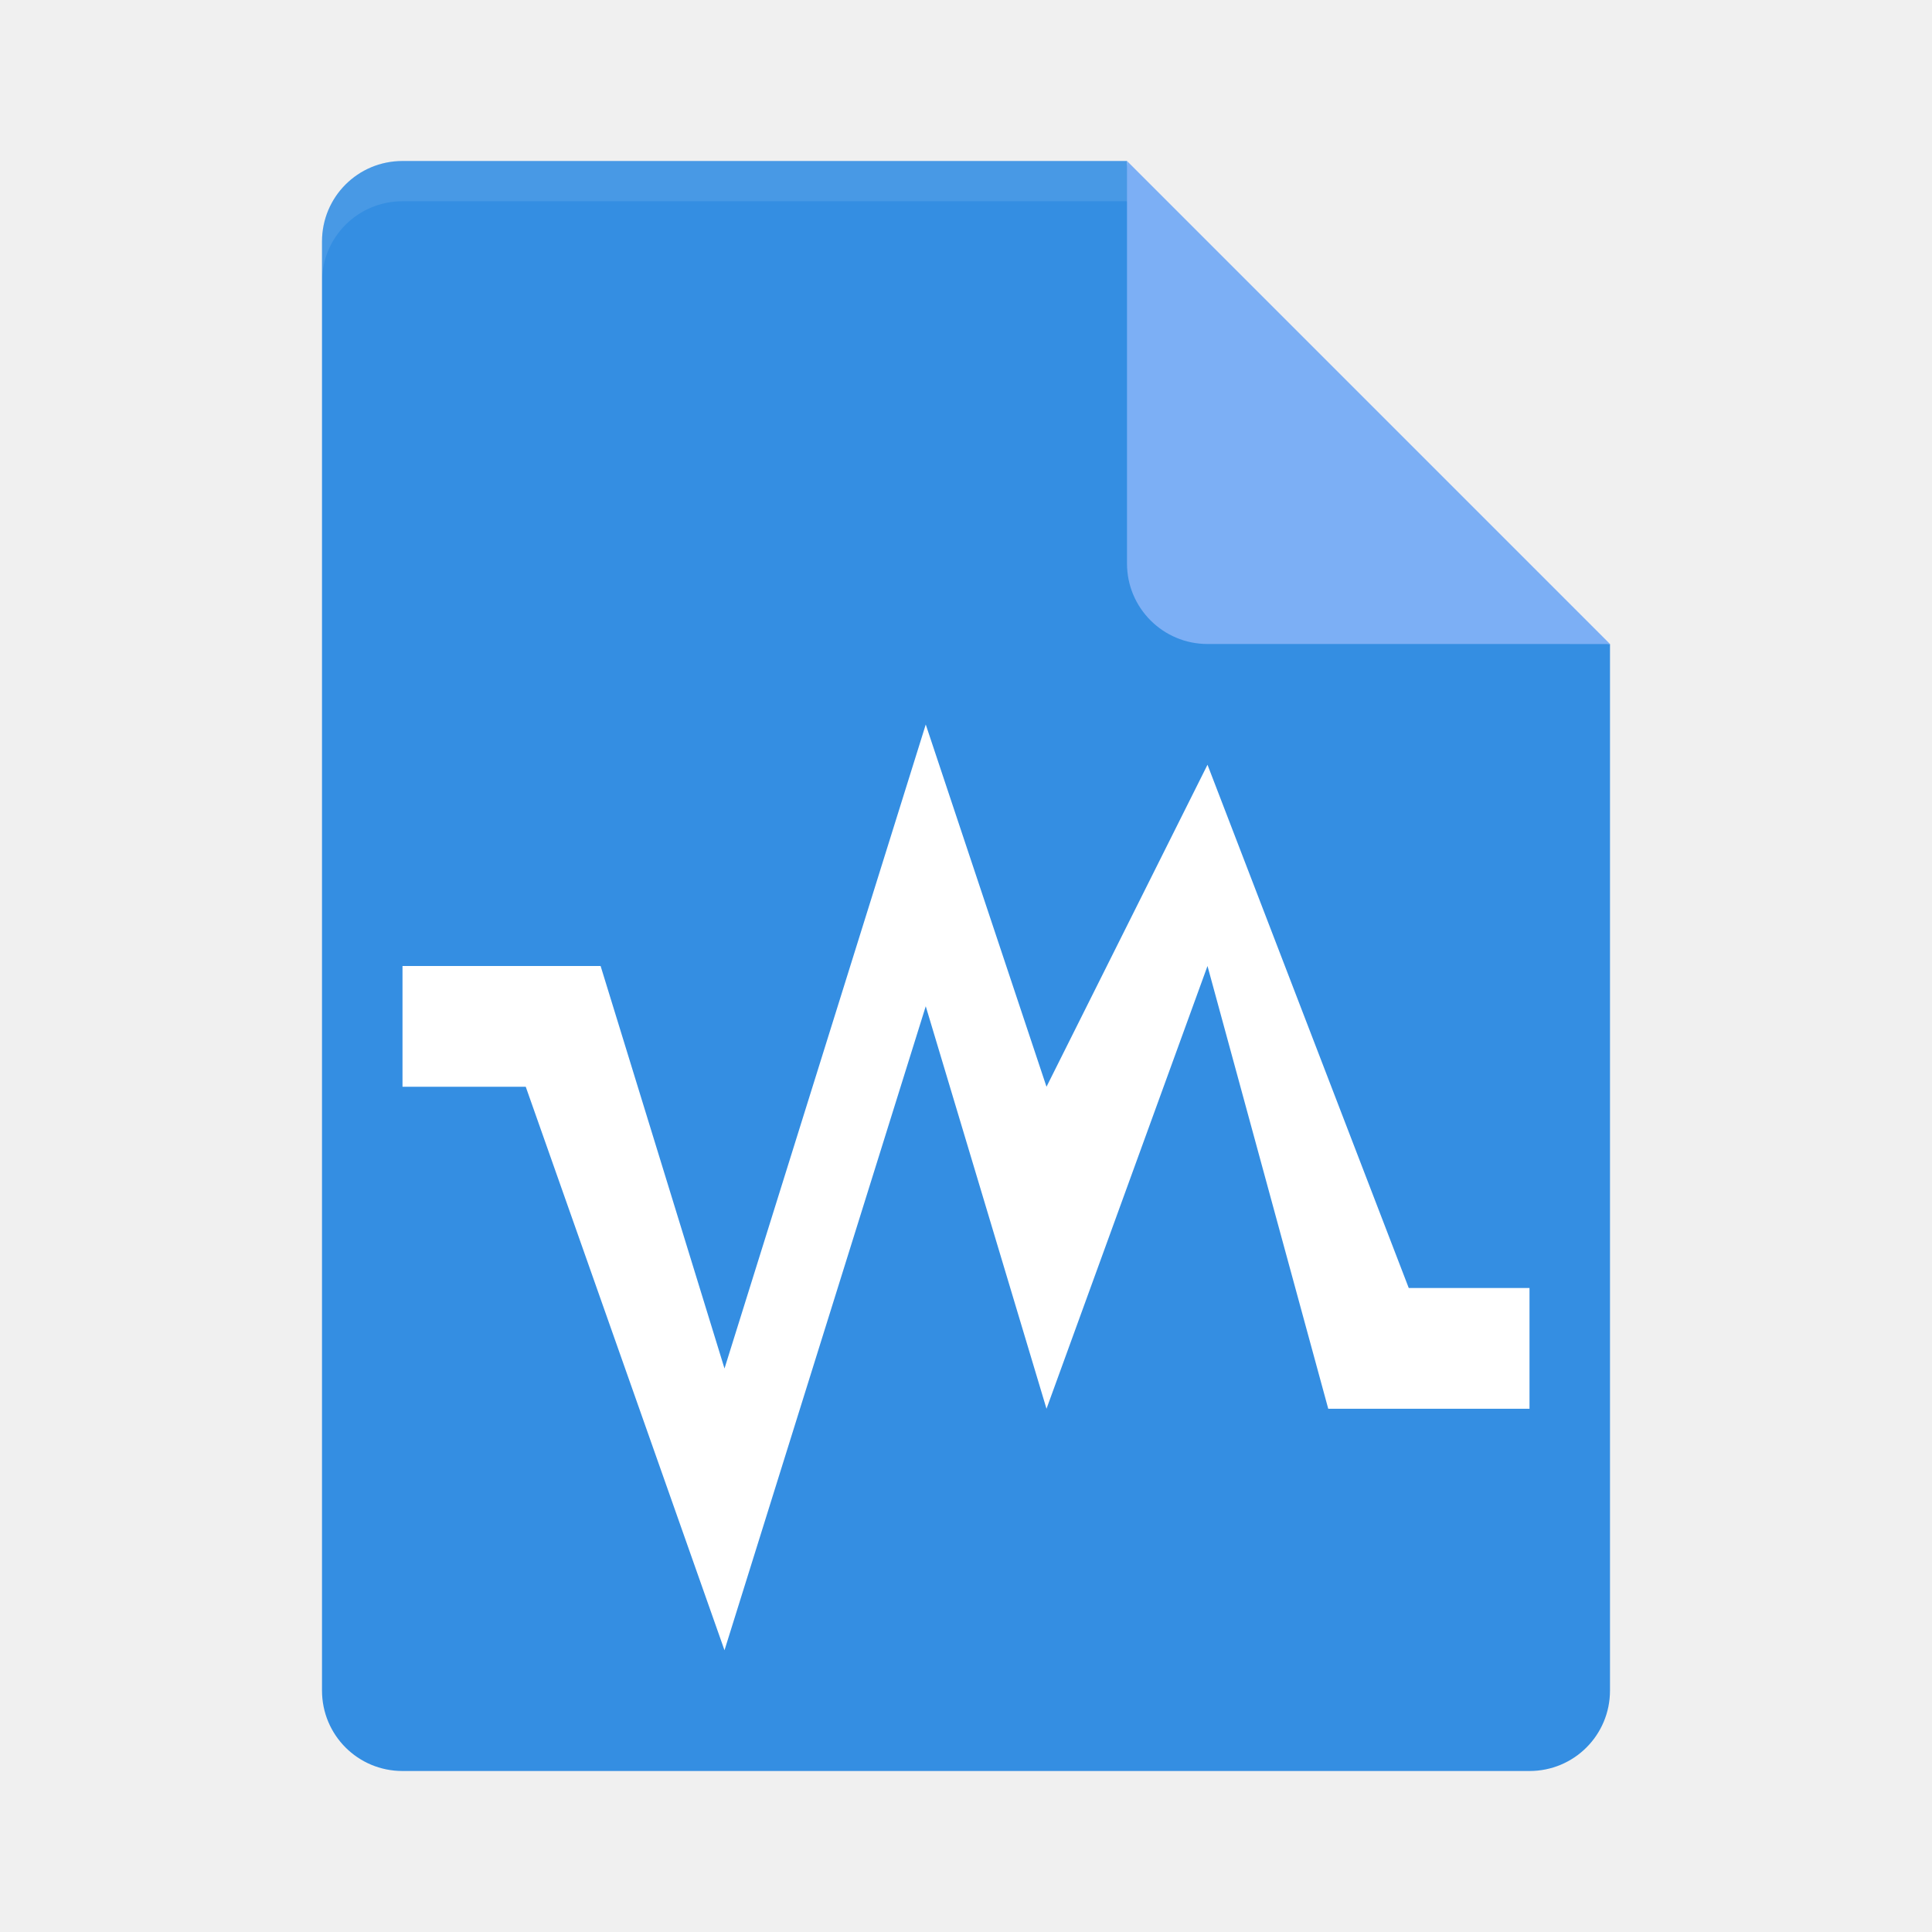
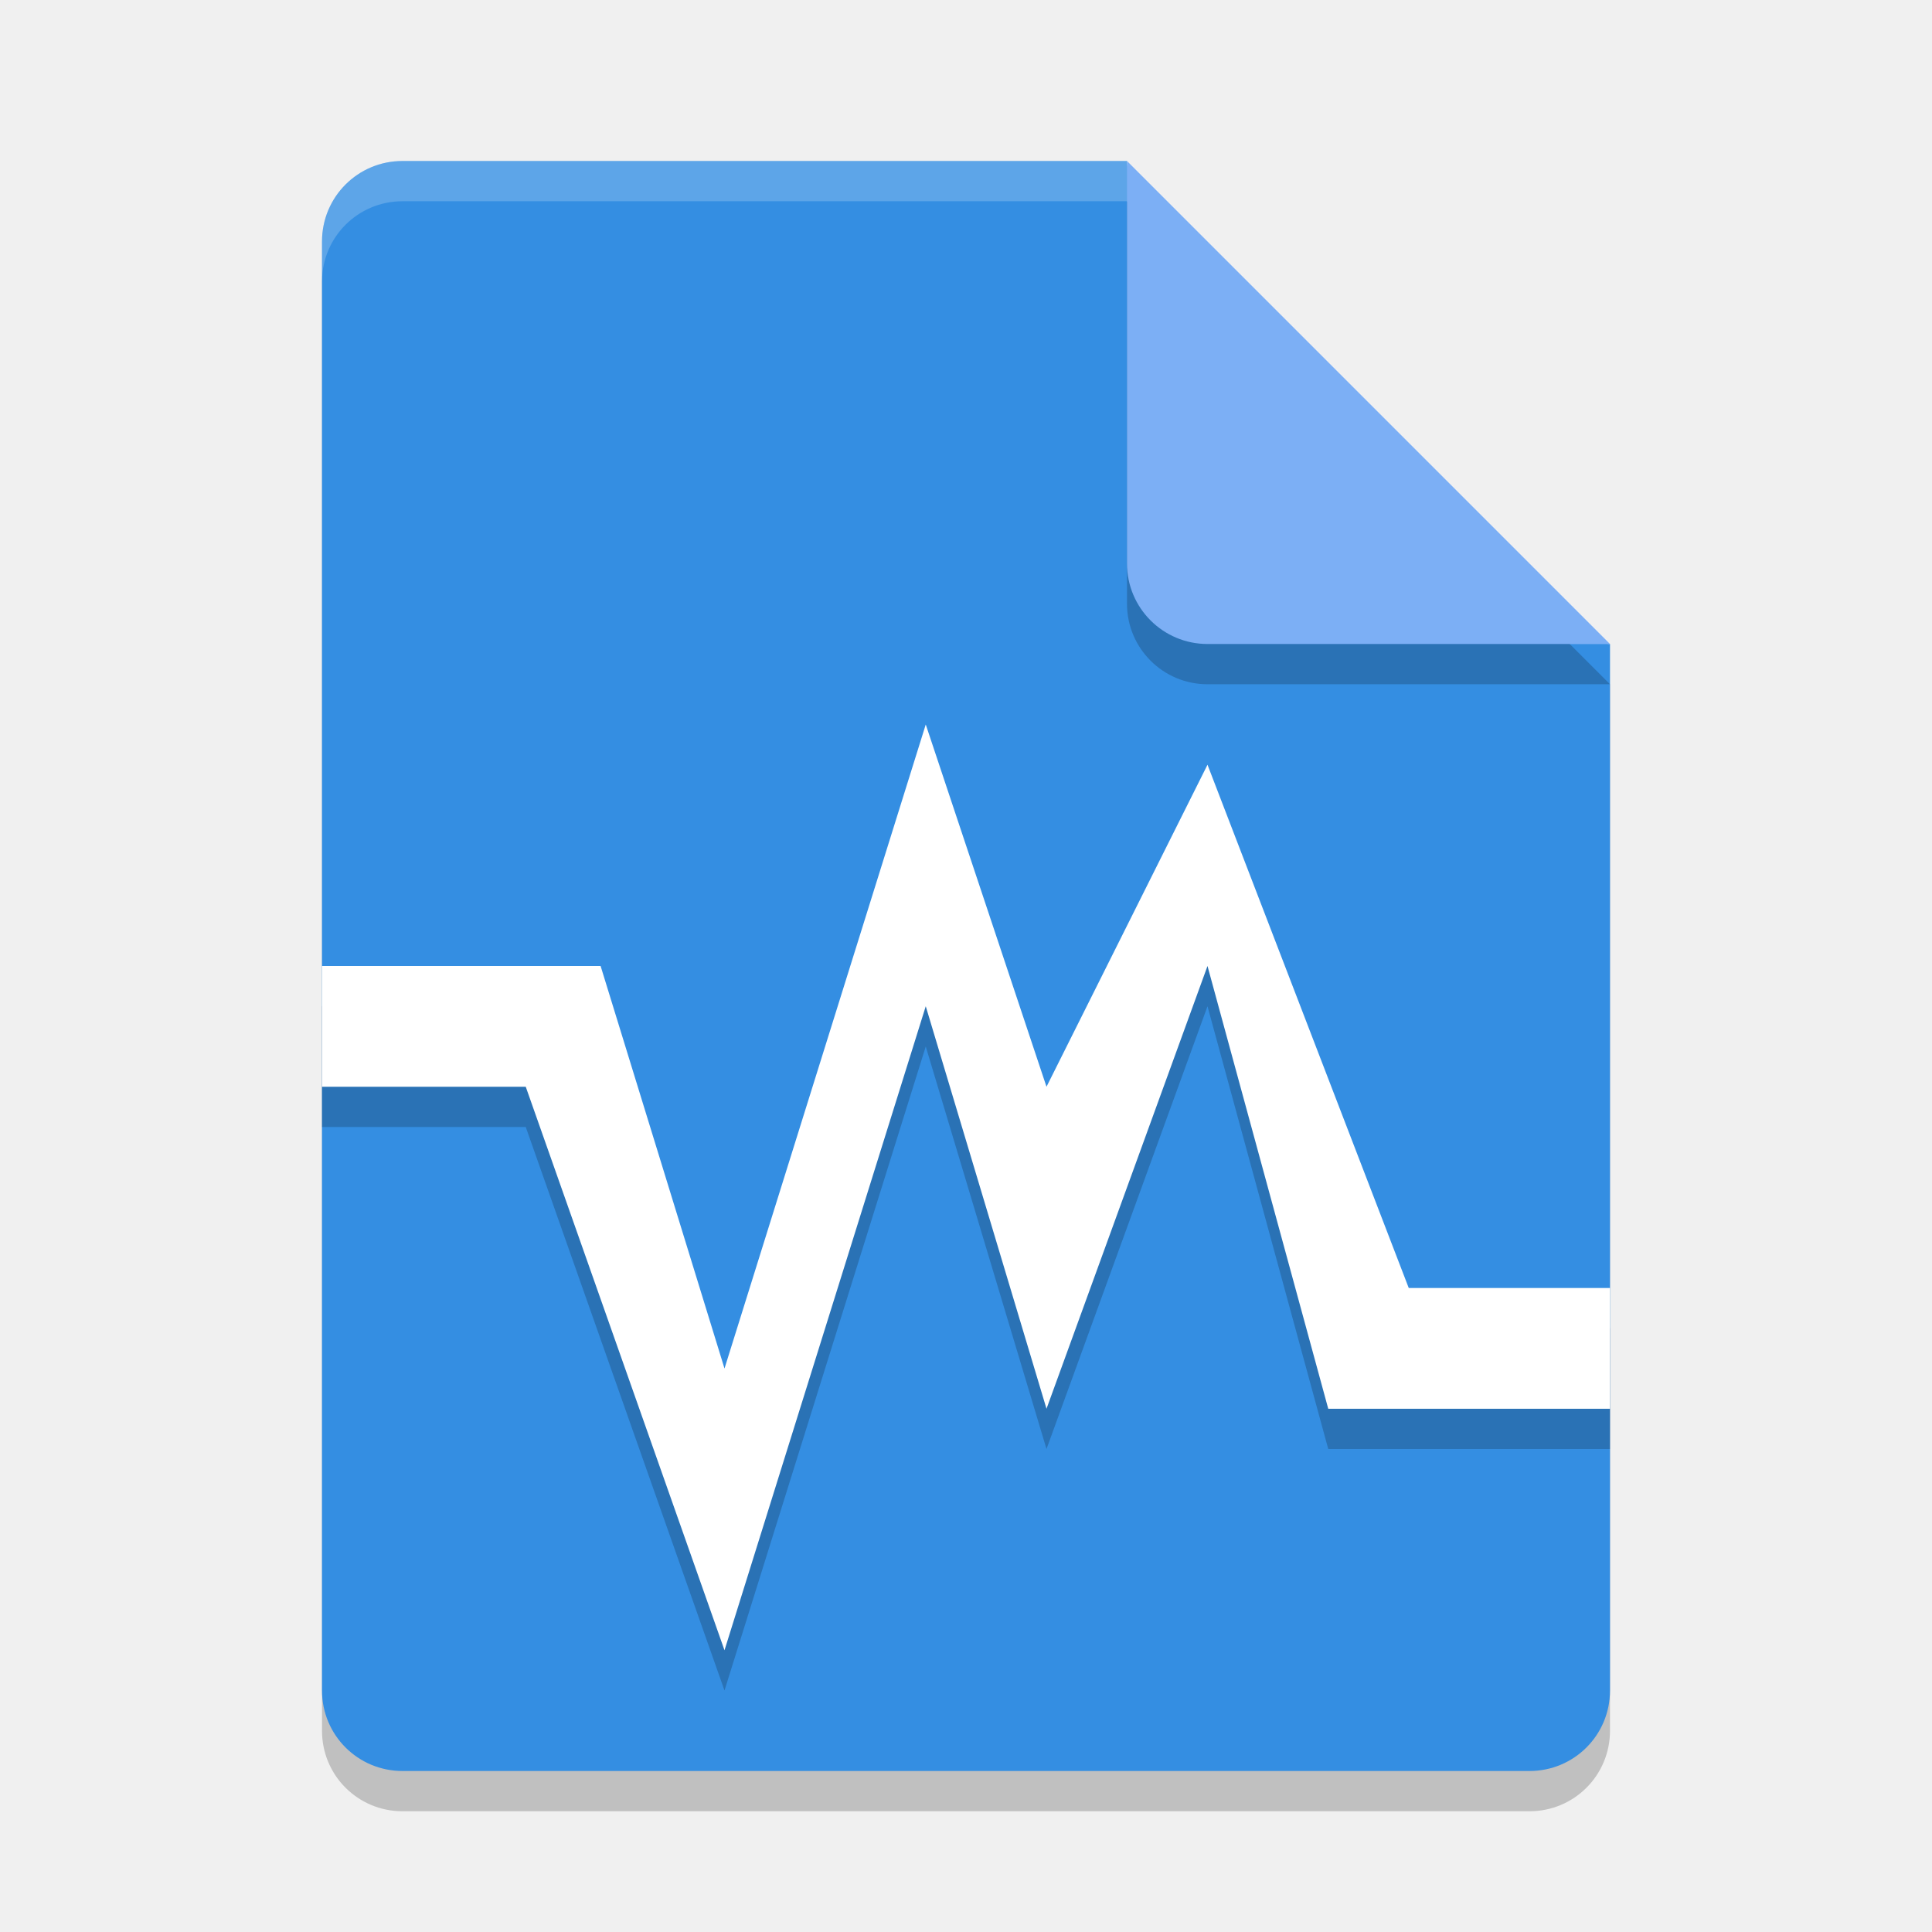
- <svg xmlns="http://www.w3.org/2000/svg" height="48" width="48" version="1">
-   <path d="m10 4c-1.108 0-2 0.892-2 2v36c0 1.108 0.892 2 2 2h28c1.108 0 2-0.892 2-2v-26l-11-1-1-11z" fill="#348ee2" />
-   <path opacity=".1" d="m10 4c-1.108 0-2 0.892-2 2v1c0-1.108 0.892-2 2-2h18l11 11h1l-12-12z" fill="#fff" />
-   <path d="m28 4v10c0 1.105 0.895 2 2 2h10l-12-12z" fill="#7caff5" />
-   <path d="m23 18-5 16-3.078-10h-4.922v3h3.062l4.938 14 5-16 3 10 4-11 3 11h5v-3h-3l-5-13-4 8z" fill="#fff" />
+ <svg xmlns="http://www.w3.org/2000/svg" width="48" height="48" version="1">
+   <path style="opacity:0.2" d="M 10,5 C 8.892,5 8,5.892 8,7 v 36 c 0,1.108 0.892,2 2,2 h 28 c 1.108,0 2,-0.892 2,-2 V 17 L 29,16 28,5 Z" />
+   <path fill="#348ee2" d="m10 4c-1.108 0-2 0.892-2 2v36c0 1.108 0.892 2 2 2h28c1.108 0 2-0.892 2-2v-26l-11-1-1-11z" />
+   <path fill="#fff" style="opacity:0.2" d="m10 4c-1.108 0-2 0.892-2 2v1c0-1.108 0.892-2 2-2h18l11 11h1l-12-12z" />
+   <path style="opacity:0.2" d="m 28,5 v 10 c 0,1.105 0.895,2 2,2 h 10 z" />
+   <path fill="#7caff5" d="m28 4v10c0 1.105 0.895 2 2 2h10l-12-12z" />
+   <path style="opacity:0.2" d="M 23,19 18,35 14.922,25 H 8 v 3 h 5.062 L 18,42 l 5,-16 3,10 4,-11 3,11 h 7 v -3 h -5 l -5,-13 -4,8 z" />
+   <path style="fill:#ffffff" d="M 23,18 18,34 14.922,24 H 8 v 3 h 5.062 L 18,41 l 5,-16 3,10 4,-11 3,11 h 7 v -3 h -5 l -5,-13 -4,8 z" />
</svg>
